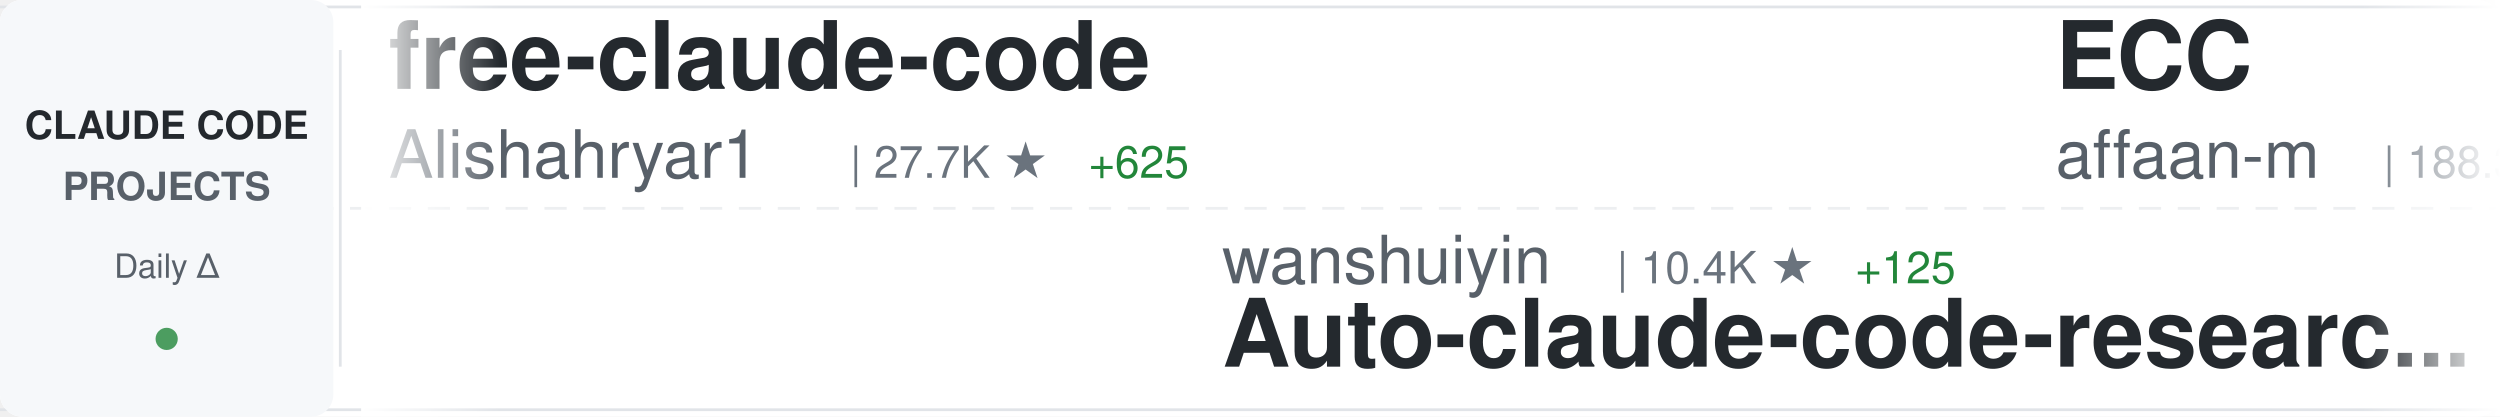
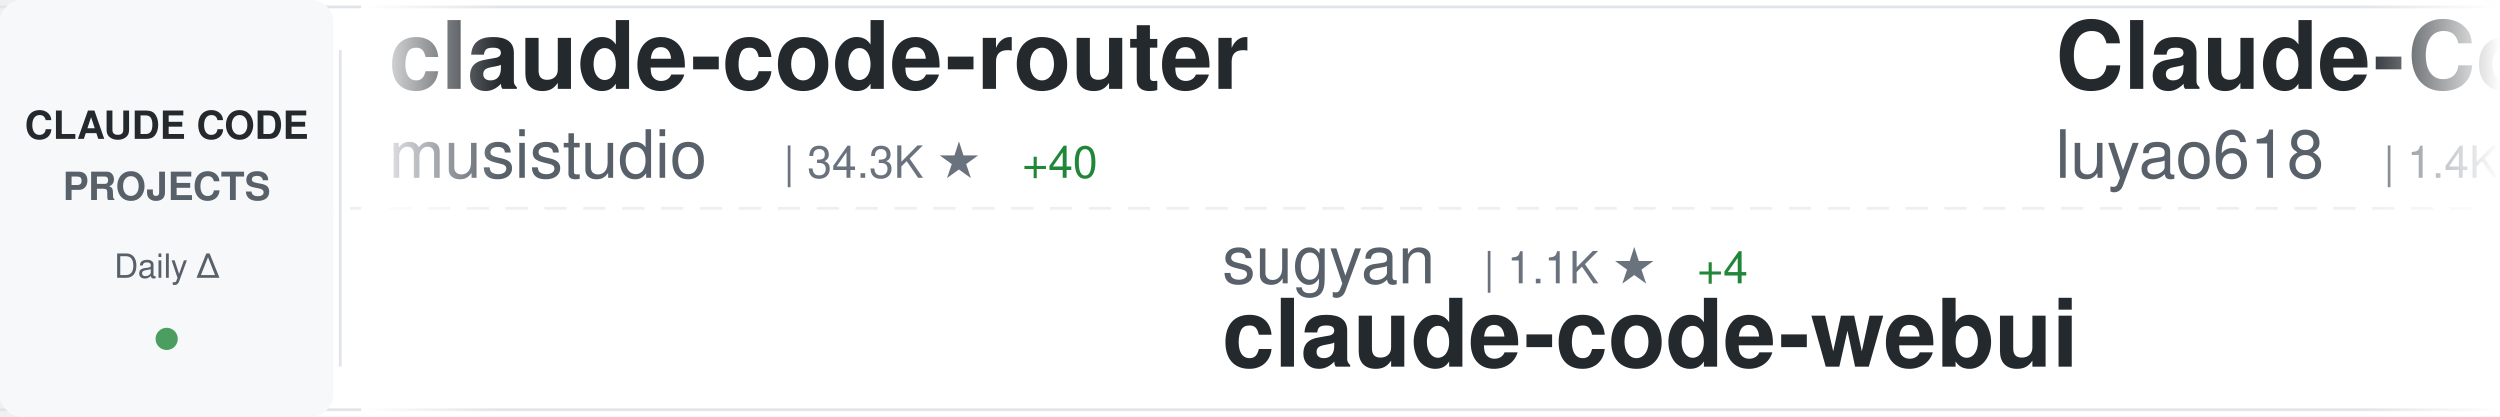
<svg xmlns="http://www.w3.org/2000/svg" width="900" height="150">
  <defs>
    <linearGradient id="awesomeLeftFade" x1="0%" y1="0%" x2="100%" y2="0%">
      <stop offset="0%" style="stop-color:#ffffff;stop-opacity:1" />
      <stop offset="100%" style="stop-color:#ffffff;stop-opacity:0" />
    </linearGradient>
    <linearGradient id="awesomeRightFade" x1="0%" y1="0%" x2="100%" y2="0%">
      <stop offset="0%" style="stop-color:#ffffff;stop-opacity:0" />
      <stop offset="100%" style="stop-color:#ffffff;stop-opacity:1" />
    </linearGradient>
  </defs>
  <rect width="900" height="150" fill="#ffffff" rx="8" />
  <rect x="0" y="2" width="900" height="1" fill="#e1e4e8" />
  <rect x="0" y="147" width="900" height="1" fill="#e1e4e8" />
  <line x1="0" y1="75" x2="900" y2="75" stroke="#e1e4e8" stroke-width="1" stroke-dasharray="8 6" opacity="0.6" />
  <rect x="0" y="0" width="120" height="150" fill="#f6f8fa" rx="8" />
  <text x="60" y="50" font-family="-apple-system, BlinkMacSystemFont, 'Segoe UI', Helvetica, Arial, sans-serif" font-size="14" font-weight="600" fill="#24292e" text-anchor="middle">CLAUDE CODE</text>
  <text x="60" y="72" font-family="-apple-system, BlinkMacSystemFont, 'Segoe UI', Helvetica, Arial, sans-serif" font-size="14" font-weight="600" fill="#586069" text-anchor="middle">PROJECTS</text>
  <text x="60" y="100" font-family="-apple-system, BlinkMacSystemFont, 'Segoe UI', Helvetica, Arial, sans-serif" font-size="12" font-weight="500" fill="#586069" text-anchor="middle">Daily Δ</text>
  <circle cx="60" cy="122" r="4" fill="#22863a" opacity="0.8" />
  <rect x="122" y="18" width="1" height="114" fill="#e1e4e8" />
  <clipPath id="awesomeTickerClip">
    <rect x="130" y="0" width="770" height="150" />
  </clipPath>
  <g clip-path="url(#awesomeTickerClip)">
    <g id="awesomeTickerItems">
      <animateTransform attributeName="transform" attributeType="XML" type="translate" from="0 0" to="-3000 0" dur="54s" repeatCount="indefinite" />
      <g transform="translate(0, 0)">
-         <text x="140" y="32" font-family="-apple-system, BlinkMacSystemFont, 'Segoe UI', Helvetica, Arial, sans-serif" font-size="34" font-weight="600" fill="#24292e">free-claude-code</text>
-         <text x="140" y="64" font-family="-apple-system, BlinkMacSystemFont, 'Segoe UI', Helvetica, Arial, sans-serif" font-size="24" font-weight="400" fill="#586069">Alishahryar1</text>
-         <text x="306" y="64" font-family="-apple-system, BlinkMacSystemFont, 'Segoe UI', Helvetica, Arial, sans-serif" font-size="16" font-weight="500" fill="#6a737d">| 27.7K ★</text>
-         <text x="392" y="64" font-family="-apple-system, BlinkMacSystemFont, 'Segoe UI', Helvetica, Arial, sans-serif" font-size="16" font-weight="500" fill="#22863a"> +625</text>
+         <text x="140" y="32" font-family="-apple-system, BlinkMacSystemFont, 'Segoe UI', Helvetica, Arial, sans-serif" font-size="34" font-weight="600" fill="#24292e">claude-code-router</text>
+         <text x="140" y="64" font-family="-apple-system, BlinkMacSystemFont, 'Segoe UI', Helvetica, Arial, sans-serif" font-size="24" font-weight="400" fill="#586069">musistudio</text>
+         <text x="282" y="64" font-family="-apple-system, BlinkMacSystemFont, 'Segoe UI', Helvetica, Arial, sans-serif" font-size="16" font-weight="500" fill="#6a737d">| 34.3K ★</text>
+         <text x="368" y="64" font-family="-apple-system, BlinkMacSystemFont, 'Segoe UI', Helvetica, Arial, sans-serif" font-size="16" font-weight="500" fill="#22863a"> +40</text>
      </g>
      <g transform="translate(300, 0)">
-         <text x="140" y="102" font-family="-apple-system, BlinkMacSystemFont, 'Segoe UI', Helvetica, Arial, sans-serif" font-size="24" font-weight="400" fill="#586069">wanshuiyin</text>
-         <text x="282" y="102" font-family="-apple-system, BlinkMacSystemFont, 'Segoe UI', Helvetica, Arial, sans-serif" font-size="16" font-weight="500" fill="#6a737d">| 10.4K ★</text>
-         <text x="368" y="102" font-family="-apple-system, BlinkMacSystemFont, 'Segoe UI', Helvetica, Arial, sans-serif" font-size="16" font-weight="500" fill="#22863a"> +125</text>
-         <text x="140" y="132" font-family="-apple-system, BlinkMacSystemFont, 'Segoe UI', Helvetica, Arial, sans-serif" font-size="34" font-weight="600" fill="#24292e">Auto-claude-code-researc...</text>
+         <text x="140" y="102" font-family="-apple-system, BlinkMacSystemFont, 'Segoe UI', Helvetica, Arial, sans-serif" font-size="24" font-weight="400" fill="#586069">sugyan</text>
+         <text x="234" y="102" font-family="-apple-system, BlinkMacSystemFont, 'Segoe UI', Helvetica, Arial, sans-serif" font-size="16" font-weight="500" fill="#6a737d">| 1.1K ★</text>
+         <text x="311" y="102" font-family="-apple-system, BlinkMacSystemFont, 'Segoe UI', Helvetica, Arial, sans-serif" font-size="16" font-weight="500" fill="#22863a"> +4</text>
+         <text x="140" y="132" font-family="-apple-system, BlinkMacSystemFont, 'Segoe UI', Helvetica, Arial, sans-serif" font-size="34" font-weight="600" fill="#24292e">claude-code-webui</text>
      </g>
      <g transform="translate(600, 0)">
-         <text x="140" y="32" font-family="-apple-system, BlinkMacSystemFont, 'Segoe UI', Helvetica, Arial, sans-serif" font-size="34" font-weight="600" fill="#24292e">ECC</text>
-         <text x="140" y="64" font-family="-apple-system, BlinkMacSystemFont, 'Segoe UI', Helvetica, Arial, sans-serif" font-size="24" font-weight="400" fill="#586069">affaan-m</text>
-         <text x="258" y="64" font-family="-apple-system, BlinkMacSystemFont, 'Segoe UI', Helvetica, Arial, sans-serif" font-size="16" font-weight="500" fill="#6a737d">| 188.3K ★</text>
-         <text x="353" y="64" font-family="-apple-system, BlinkMacSystemFont, 'Segoe UI', Helvetica, Arial, sans-serif" font-size="16" font-weight="500" fill="#22863a"> +442</text>
+         <text x="140" y="32" font-family="-apple-system, BlinkMacSystemFont, 'Segoe UI', Helvetica, Arial, sans-serif" font-size="34" font-weight="600" fill="#24292e">Claude-Code-Source-Study</text>
+         <text x="140" y="64" font-family="-apple-system, BlinkMacSystemFont, 'Segoe UI', Helvetica, Arial, sans-serif" font-size="24" font-weight="400" fill="#586069">luyao618</text>
+         <text x="258" y="64" font-family="-apple-system, BlinkMacSystemFont, 'Segoe UI', Helvetica, Arial, sans-serif" font-size="16" font-weight="500" fill="#6a737d">| 1.4K ★</text>
+         <text x="335" y="64" font-family="-apple-system, BlinkMacSystemFont, 'Segoe UI', Helvetica, Arial, sans-serif" font-size="16" font-weight="500" fill="#22863a"> +6</text>
      </g>
      <g transform="translate(900, 0)">
-         <text x="140" y="102" font-family="-apple-system, BlinkMacSystemFont, 'Segoe UI', Helvetica, Arial, sans-serif" font-size="24" font-weight="400" fill="#586069">hangsman</text>
-         <text x="258" y="102" font-family="-apple-system, BlinkMacSystemFont, 'Segoe UI', Helvetica, Arial, sans-serif" font-size="16" font-weight="500" fill="#6a737d">| 780 ★</text>
-         <text x="140" y="132" font-family="-apple-system, BlinkMacSystemFont, 'Segoe UI', Helvetica, Arial, sans-serif" font-size="34" font-weight="600" fill="#24292e">claude-code-source</text>
+         <text x="140" y="102" font-family="-apple-system, BlinkMacSystemFont, 'Segoe UI', Helvetica, Arial, sans-serif" font-size="24" font-weight="400" fill="#586069">diet103</text>
+         <text x="246" y="102" font-family="-apple-system, BlinkMacSystemFont, 'Segoe UI', Helvetica, Arial, sans-serif" font-size="16" font-weight="500" fill="#6a737d">| 9.7K ★</text>
+         <text x="323" y="102" font-family="-apple-system, BlinkMacSystemFont, 'Segoe UI', Helvetica, Arial, sans-serif" font-size="16" font-weight="500" fill="#22863a"> +5</text>
+         <text x="140" y="132" font-family="-apple-system, BlinkMacSystemFont, 'Segoe UI', Helvetica, Arial, sans-serif" font-size="34" font-weight="600" fill="#24292e">claude-code-infrastructu...</text>
      </g>
      <g transform="translate(1200, 0)">
-         <text x="140" y="32" font-family="-apple-system, BlinkMacSystemFont, 'Segoe UI', Helvetica, Arial, sans-serif" font-size="34" font-weight="600" fill="#24292e">claude-plugins-official</text>
-         <text x="140" y="64" font-family="-apple-system, BlinkMacSystemFont, 'Segoe UI', Helvetica, Arial, sans-serif" font-size="24" font-weight="400" fill="#586069">anthropics</text>
-         <text x="282" y="64" font-family="-apple-system, BlinkMacSystemFont, 'Segoe UI', Helvetica, Arial, sans-serif" font-size="16" font-weight="500" fill="#6a737d">| 23.4K ★</text>
-         <text x="368" y="64" font-family="-apple-system, BlinkMacSystemFont, 'Segoe UI', Helvetica, Arial, sans-serif" font-size="16" font-weight="500" fill="#22863a"> +2.4K</text>
+         <text x="140" y="32" font-family="-apple-system, BlinkMacSystemFont, 'Segoe UI', Helvetica, Arial, sans-serif" font-size="34" font-weight="600" fill="#24292e">claude-code-source-code</text>
+         <text x="140" y="64" font-family="-apple-system, BlinkMacSystemFont, 'Segoe UI', Helvetica, Arial, sans-serif" font-size="24" font-weight="400" fill="#586069">777genius</text>
+         <text x="270" y="64" font-family="-apple-system, BlinkMacSystemFont, 'Segoe UI', Helvetica, Arial, sans-serif" font-size="16" font-weight="500" fill="#6a737d">| 912 ★</text>
      </g>
      <g transform="translate(1500, 0)">
-         <text x="140" y="102" font-family="-apple-system, BlinkMacSystemFont, 'Segoe UI', Helvetica, Arial, sans-serif" font-size="24" font-weight="400" fill="#586069">777genius</text>
-         <text x="270" y="102" font-family="-apple-system, BlinkMacSystemFont, 'Segoe UI', Helvetica, Arial, sans-serif" font-size="16" font-weight="500" fill="#6a737d">| 912 ★</text>
-         <text x="140" y="132" font-family="-apple-system, BlinkMacSystemFont, 'Segoe UI', Helvetica, Arial, sans-serif" font-size="34" font-weight="600" fill="#24292e">claude-code-source-code</text>
+         <text x="140" y="102" font-family="-apple-system, BlinkMacSystemFont, 'Segoe UI', Helvetica, Arial, sans-serif" font-size="24" font-weight="400" fill="#586069">farion1231</text>
+         <text x="282" y="102" font-family="-apple-system, BlinkMacSystemFont, 'Segoe UI', Helvetica, Arial, sans-serif" font-size="16" font-weight="500" fill="#6a737d">| 78.0K ★</text>
+         <text x="368" y="102" font-family="-apple-system, BlinkMacSystemFont, 'Segoe UI', Helvetica, Arial, sans-serif" font-size="16" font-weight="500" fill="#22863a"> +878</text>
+         <text x="140" y="132" font-family="-apple-system, BlinkMacSystemFont, 'Segoe UI', Helvetica, Arial, sans-serif" font-size="34" font-weight="600" fill="#24292e">cc-switch</text>
      </g>
      <g transform="translate(1800, 0)">
-         <text x="140" y="32" font-family="-apple-system, BlinkMacSystemFont, 'Segoe UI', Helvetica, Arial, sans-serif" font-size="34" font-weight="600" fill="#24292e">claude-code-workflows</text>
-         <text x="140" y="64" font-family="-apple-system, BlinkMacSystemFont, 'Segoe UI', Helvetica, Arial, sans-serif" font-size="24" font-weight="400" fill="#586069">OneRedOak</text>
-         <text x="270" y="64" font-family="-apple-system, BlinkMacSystemFont, 'Segoe UI', Helvetica, Arial, sans-serif" font-size="16" font-weight="500" fill="#6a737d">| 3.8K ★</text>
+         <text x="140" y="32" font-family="-apple-system, BlinkMacSystemFont, 'Segoe UI', Helvetica, Arial, sans-serif" font-size="34" font-weight="600" fill="#24292e">claude-code-analysis</text>
+         <text x="140" y="64" font-family="-apple-system, BlinkMacSystemFont, 'Segoe UI', Helvetica, Arial, sans-serif" font-size="24" font-weight="400" fill="#586069">liuup</text>
+         <text x="222" y="64" font-family="-apple-system, BlinkMacSystemFont, 'Segoe UI', Helvetica, Arial, sans-serif" font-size="16" font-weight="500" fill="#6a737d">| 2.7K ★</text>
+         <text x="299" y="64" font-family="-apple-system, BlinkMacSystemFont, 'Segoe UI', Helvetica, Arial, sans-serif" font-size="16" font-weight="500" fill="#22863a"> +23</text>
      </g>
      <g transform="translate(2100, 0)">
-         <text x="140" y="102" font-family="-apple-system, BlinkMacSystemFont, 'Segoe UI', Helvetica, Arial, sans-serif" font-size="24" font-weight="400" fill="#586069">centminmod</text>
-         <text x="282" y="102" font-family="-apple-system, BlinkMacSystemFont, 'Segoe UI', Helvetica, Arial, sans-serif" font-size="16" font-weight="500" fill="#6a737d">| 2.3K ★</text>
-         <text x="359" y="102" font-family="-apple-system, BlinkMacSystemFont, 'Segoe UI', Helvetica, Arial, sans-serif" font-size="16" font-weight="500" fill="#22863a"> +6</text>
-         <text x="140" y="132" font-family="-apple-system, BlinkMacSystemFont, 'Segoe UI', Helvetica, Arial, sans-serif" font-size="34" font-weight="600" fill="#24292e">my-claude-code-setup</text>
+         <text x="140" y="102" font-family="-apple-system, BlinkMacSystemFont, 'Segoe UI', Helvetica, Arial, sans-serif" font-size="24" font-weight="400" fill="#586069">luongnv89</text>
+         <text x="270" y="102" font-family="-apple-system, BlinkMacSystemFont, 'Segoe UI', Helvetica, Arial, sans-serif" font-size="16" font-weight="500" fill="#6a737d">| 33.8K ★</text>
+         <text x="356" y="102" font-family="-apple-system, BlinkMacSystemFont, 'Segoe UI', Helvetica, Arial, sans-serif" font-size="16" font-weight="500" fill="#22863a"> +102</text>
+         <text x="140" y="132" font-family="-apple-system, BlinkMacSystemFont, 'Segoe UI', Helvetica, Arial, sans-serif" font-size="34" font-weight="600" fill="#24292e">claude-howto</text>
      </g>
      <g transform="translate(2400, 0)">
-         <text x="140" y="32" font-family="-apple-system, BlinkMacSystemFont, 'Segoe UI', Helvetica, Arial, sans-serif" font-size="34" font-weight="600" fill="#24292e">Claude-Code-Workflow</text>
-         <text x="140" y="64" font-family="-apple-system, BlinkMacSystemFont, 'Segoe UI', Helvetica, Arial, sans-serif" font-size="24" font-weight="400" fill="#586069">catlog22</text>
-         <text x="258" y="64" font-family="-apple-system, BlinkMacSystemFont, 'Segoe UI', Helvetica, Arial, sans-serif" font-size="16" font-weight="500" fill="#6a737d">| 2.0K ★</text>
-         <text x="335" y="64" font-family="-apple-system, BlinkMacSystemFont, 'Segoe UI', Helvetica, Arial, sans-serif" font-size="16" font-weight="500" fill="#22863a"> +2</text>
+         <text x="140" y="32" font-family="-apple-system, BlinkMacSystemFont, 'Segoe UI', Helvetica, Arial, sans-serif" font-size="34" font-weight="600" fill="#24292e">collection-claude-code-s...</text>
+         <text x="140" y="64" font-family="-apple-system, BlinkMacSystemFont, 'Segoe UI', Helvetica, Arial, sans-serif" font-size="24" font-weight="400" fill="#586069">chauncygu</text>
+         <text x="270" y="64" font-family="-apple-system, BlinkMacSystemFont, 'Segoe UI', Helvetica, Arial, sans-serif" font-size="16" font-weight="500" fill="#6a737d">| 2.5K ★</text>
+         <text x="347" y="64" font-family="-apple-system, BlinkMacSystemFont, 'Segoe UI', Helvetica, Arial, sans-serif" font-size="16" font-weight="500" fill="#22863a"> +7</text>
      </g>
      <g transform="translate(2700, 0)">
-         <text x="140" y="102" font-family="-apple-system, BlinkMacSystemFont, 'Segoe UI', Helvetica, Arial, sans-serif" font-size="24" font-weight="400" fill="#586069">https-deeplearning-ai</text>
-         <text x="414" y="102" font-family="-apple-system, BlinkMacSystemFont, 'Segoe UI', Helvetica, Arial, sans-serif" font-size="16" font-weight="500" fill="#6a737d">| 515 ★</text>
-         <text x="482" y="102" font-family="-apple-system, BlinkMacSystemFont, 'Segoe UI', Helvetica, Arial, sans-serif" font-size="16" font-weight="500" fill="#22863a"> +1</text>
-         <text x="140" y="132" font-family="-apple-system, BlinkMacSystemFont, 'Segoe UI', Helvetica, Arial, sans-serif" font-size="34" font-weight="600" fill="#24292e">sc-claude-code-files</text>
+         <text x="140" y="102" font-family="-apple-system, BlinkMacSystemFont, 'Segoe UI', Helvetica, Arial, sans-serif" font-size="24" font-weight="400" fill="#586069">ChrisWiles</text>
+         <text x="282" y="102" font-family="-apple-system, BlinkMacSystemFont, 'Segoe UI', Helvetica, Arial, sans-serif" font-size="16" font-weight="500" fill="#6a737d">| 5.9K ★</text>
+         <text x="359" y="102" font-family="-apple-system, BlinkMacSystemFont, 'Segoe UI', Helvetica, Arial, sans-serif" font-size="16" font-weight="500" fill="#22863a"> +3</text>
+         <text x="140" y="132" font-family="-apple-system, BlinkMacSystemFont, 'Segoe UI', Helvetica, Arial, sans-serif" font-size="34" font-weight="600" fill="#24292e">claude-code-showcase</text>
      </g>
      <g transform="translate(3000, 0)">
-         <text x="140" y="32" font-family="-apple-system, BlinkMacSystemFont, 'Segoe UI', Helvetica, Arial, sans-serif" font-size="34" font-weight="600" fill="#24292e">free-claude-code</text>
-         <text x="140" y="64" font-family="-apple-system, BlinkMacSystemFont, 'Segoe UI', Helvetica, Arial, sans-serif" font-size="24" font-weight="400" fill="#586069">Alishahryar1</text>
-         <text x="306" y="64" font-family="-apple-system, BlinkMacSystemFont, 'Segoe UI', Helvetica, Arial, sans-serif" font-size="16" font-weight="500" fill="#6a737d">| 27.7K ★</text>
-         <text x="392" y="64" font-family="-apple-system, BlinkMacSystemFont, 'Segoe UI', Helvetica, Arial, sans-serif" font-size="16" font-weight="500" fill="#22863a"> +625</text>
+         <text x="140" y="32" font-family="-apple-system, BlinkMacSystemFont, 'Segoe UI', Helvetica, Arial, sans-serif" font-size="34" font-weight="600" fill="#24292e">claude-code-router</text>
+         <text x="140" y="64" font-family="-apple-system, BlinkMacSystemFont, 'Segoe UI', Helvetica, Arial, sans-serif" font-size="24" font-weight="400" fill="#586069">musistudio</text>
+         <text x="282" y="64" font-family="-apple-system, BlinkMacSystemFont, 'Segoe UI', Helvetica, Arial, sans-serif" font-size="16" font-weight="500" fill="#6a737d">| 34.3K ★</text>
+         <text x="368" y="64" font-family="-apple-system, BlinkMacSystemFont, 'Segoe UI', Helvetica, Arial, sans-serif" font-size="16" font-weight="500" fill="#22863a"> +40</text>
      </g>
      <g transform="translate(3300, 0)">
-         <text x="140" y="102" font-family="-apple-system, BlinkMacSystemFont, 'Segoe UI', Helvetica, Arial, sans-serif" font-size="24" font-weight="400" fill="#586069">wanshuiyin</text>
-         <text x="282" y="102" font-family="-apple-system, BlinkMacSystemFont, 'Segoe UI', Helvetica, Arial, sans-serif" font-size="16" font-weight="500" fill="#6a737d">| 10.4K ★</text>
-         <text x="368" y="102" font-family="-apple-system, BlinkMacSystemFont, 'Segoe UI', Helvetica, Arial, sans-serif" font-size="16" font-weight="500" fill="#22863a"> +125</text>
-         <text x="140" y="132" font-family="-apple-system, BlinkMacSystemFont, 'Segoe UI', Helvetica, Arial, sans-serif" font-size="34" font-weight="600" fill="#24292e">Auto-claude-code-researc...</text>
+         <text x="140" y="102" font-family="-apple-system, BlinkMacSystemFont, 'Segoe UI', Helvetica, Arial, sans-serif" font-size="24" font-weight="400" fill="#586069">sugyan</text>
+         <text x="234" y="102" font-family="-apple-system, BlinkMacSystemFont, 'Segoe UI', Helvetica, Arial, sans-serif" font-size="16" font-weight="500" fill="#6a737d">| 1.1K ★</text>
+         <text x="311" y="102" font-family="-apple-system, BlinkMacSystemFont, 'Segoe UI', Helvetica, Arial, sans-serif" font-size="16" font-weight="500" fill="#22863a"> +4</text>
+         <text x="140" y="132" font-family="-apple-system, BlinkMacSystemFont, 'Segoe UI', Helvetica, Arial, sans-serif" font-size="34" font-weight="600" fill="#24292e">claude-code-webui</text>
      </g>
      <g transform="translate(3600, 0)">
-         <text x="140" y="32" font-family="-apple-system, BlinkMacSystemFont, 'Segoe UI', Helvetica, Arial, sans-serif" font-size="34" font-weight="600" fill="#24292e">ECC</text>
-         <text x="140" y="64" font-family="-apple-system, BlinkMacSystemFont, 'Segoe UI', Helvetica, Arial, sans-serif" font-size="24" font-weight="400" fill="#586069">affaan-m</text>
-         <text x="258" y="64" font-family="-apple-system, BlinkMacSystemFont, 'Segoe UI', Helvetica, Arial, sans-serif" font-size="16" font-weight="500" fill="#6a737d">| 188.3K ★</text>
-         <text x="353" y="64" font-family="-apple-system, BlinkMacSystemFont, 'Segoe UI', Helvetica, Arial, sans-serif" font-size="16" font-weight="500" fill="#22863a"> +442</text>
+         <text x="140" y="32" font-family="-apple-system, BlinkMacSystemFont, 'Segoe UI', Helvetica, Arial, sans-serif" font-size="34" font-weight="600" fill="#24292e">Claude-Code-Source-Study</text>
+         <text x="140" y="64" font-family="-apple-system, BlinkMacSystemFont, 'Segoe UI', Helvetica, Arial, sans-serif" font-size="24" font-weight="400" fill="#586069">luyao618</text>
+         <text x="258" y="64" font-family="-apple-system, BlinkMacSystemFont, 'Segoe UI', Helvetica, Arial, sans-serif" font-size="16" font-weight="500" fill="#6a737d">| 1.4K ★</text>
+         <text x="335" y="64" font-family="-apple-system, BlinkMacSystemFont, 'Segoe UI', Helvetica, Arial, sans-serif" font-size="16" font-weight="500" fill="#22863a"> +6</text>
      </g>
      <g transform="translate(3900, 0)">
-         <text x="140" y="102" font-family="-apple-system, BlinkMacSystemFont, 'Segoe UI', Helvetica, Arial, sans-serif" font-size="24" font-weight="400" fill="#586069">hangsman</text>
-         <text x="258" y="102" font-family="-apple-system, BlinkMacSystemFont, 'Segoe UI', Helvetica, Arial, sans-serif" font-size="16" font-weight="500" fill="#6a737d">| 780 ★</text>
-         <text x="140" y="132" font-family="-apple-system, BlinkMacSystemFont, 'Segoe UI', Helvetica, Arial, sans-serif" font-size="34" font-weight="600" fill="#24292e">claude-code-source</text>
+         <text x="140" y="102" font-family="-apple-system, BlinkMacSystemFont, 'Segoe UI', Helvetica, Arial, sans-serif" font-size="24" font-weight="400" fill="#586069">diet103</text>
+         <text x="246" y="102" font-family="-apple-system, BlinkMacSystemFont, 'Segoe UI', Helvetica, Arial, sans-serif" font-size="16" font-weight="500" fill="#6a737d">| 9.7K ★</text>
+         <text x="323" y="102" font-family="-apple-system, BlinkMacSystemFont, 'Segoe UI', Helvetica, Arial, sans-serif" font-size="16" font-weight="500" fill="#22863a"> +5</text>
+         <text x="140" y="132" font-family="-apple-system, BlinkMacSystemFont, 'Segoe UI', Helvetica, Arial, sans-serif" font-size="34" font-weight="600" fill="#24292e">claude-code-infrastructu...</text>
      </g>
    </g>
  </g>
  <rect x="130" y="0" width="50" height="150" fill="url(#awesomeLeftFade)" />
  <rect x="850" y="0" width="50" height="150" fill="url(#awesomeRightFade)" />
</svg>
